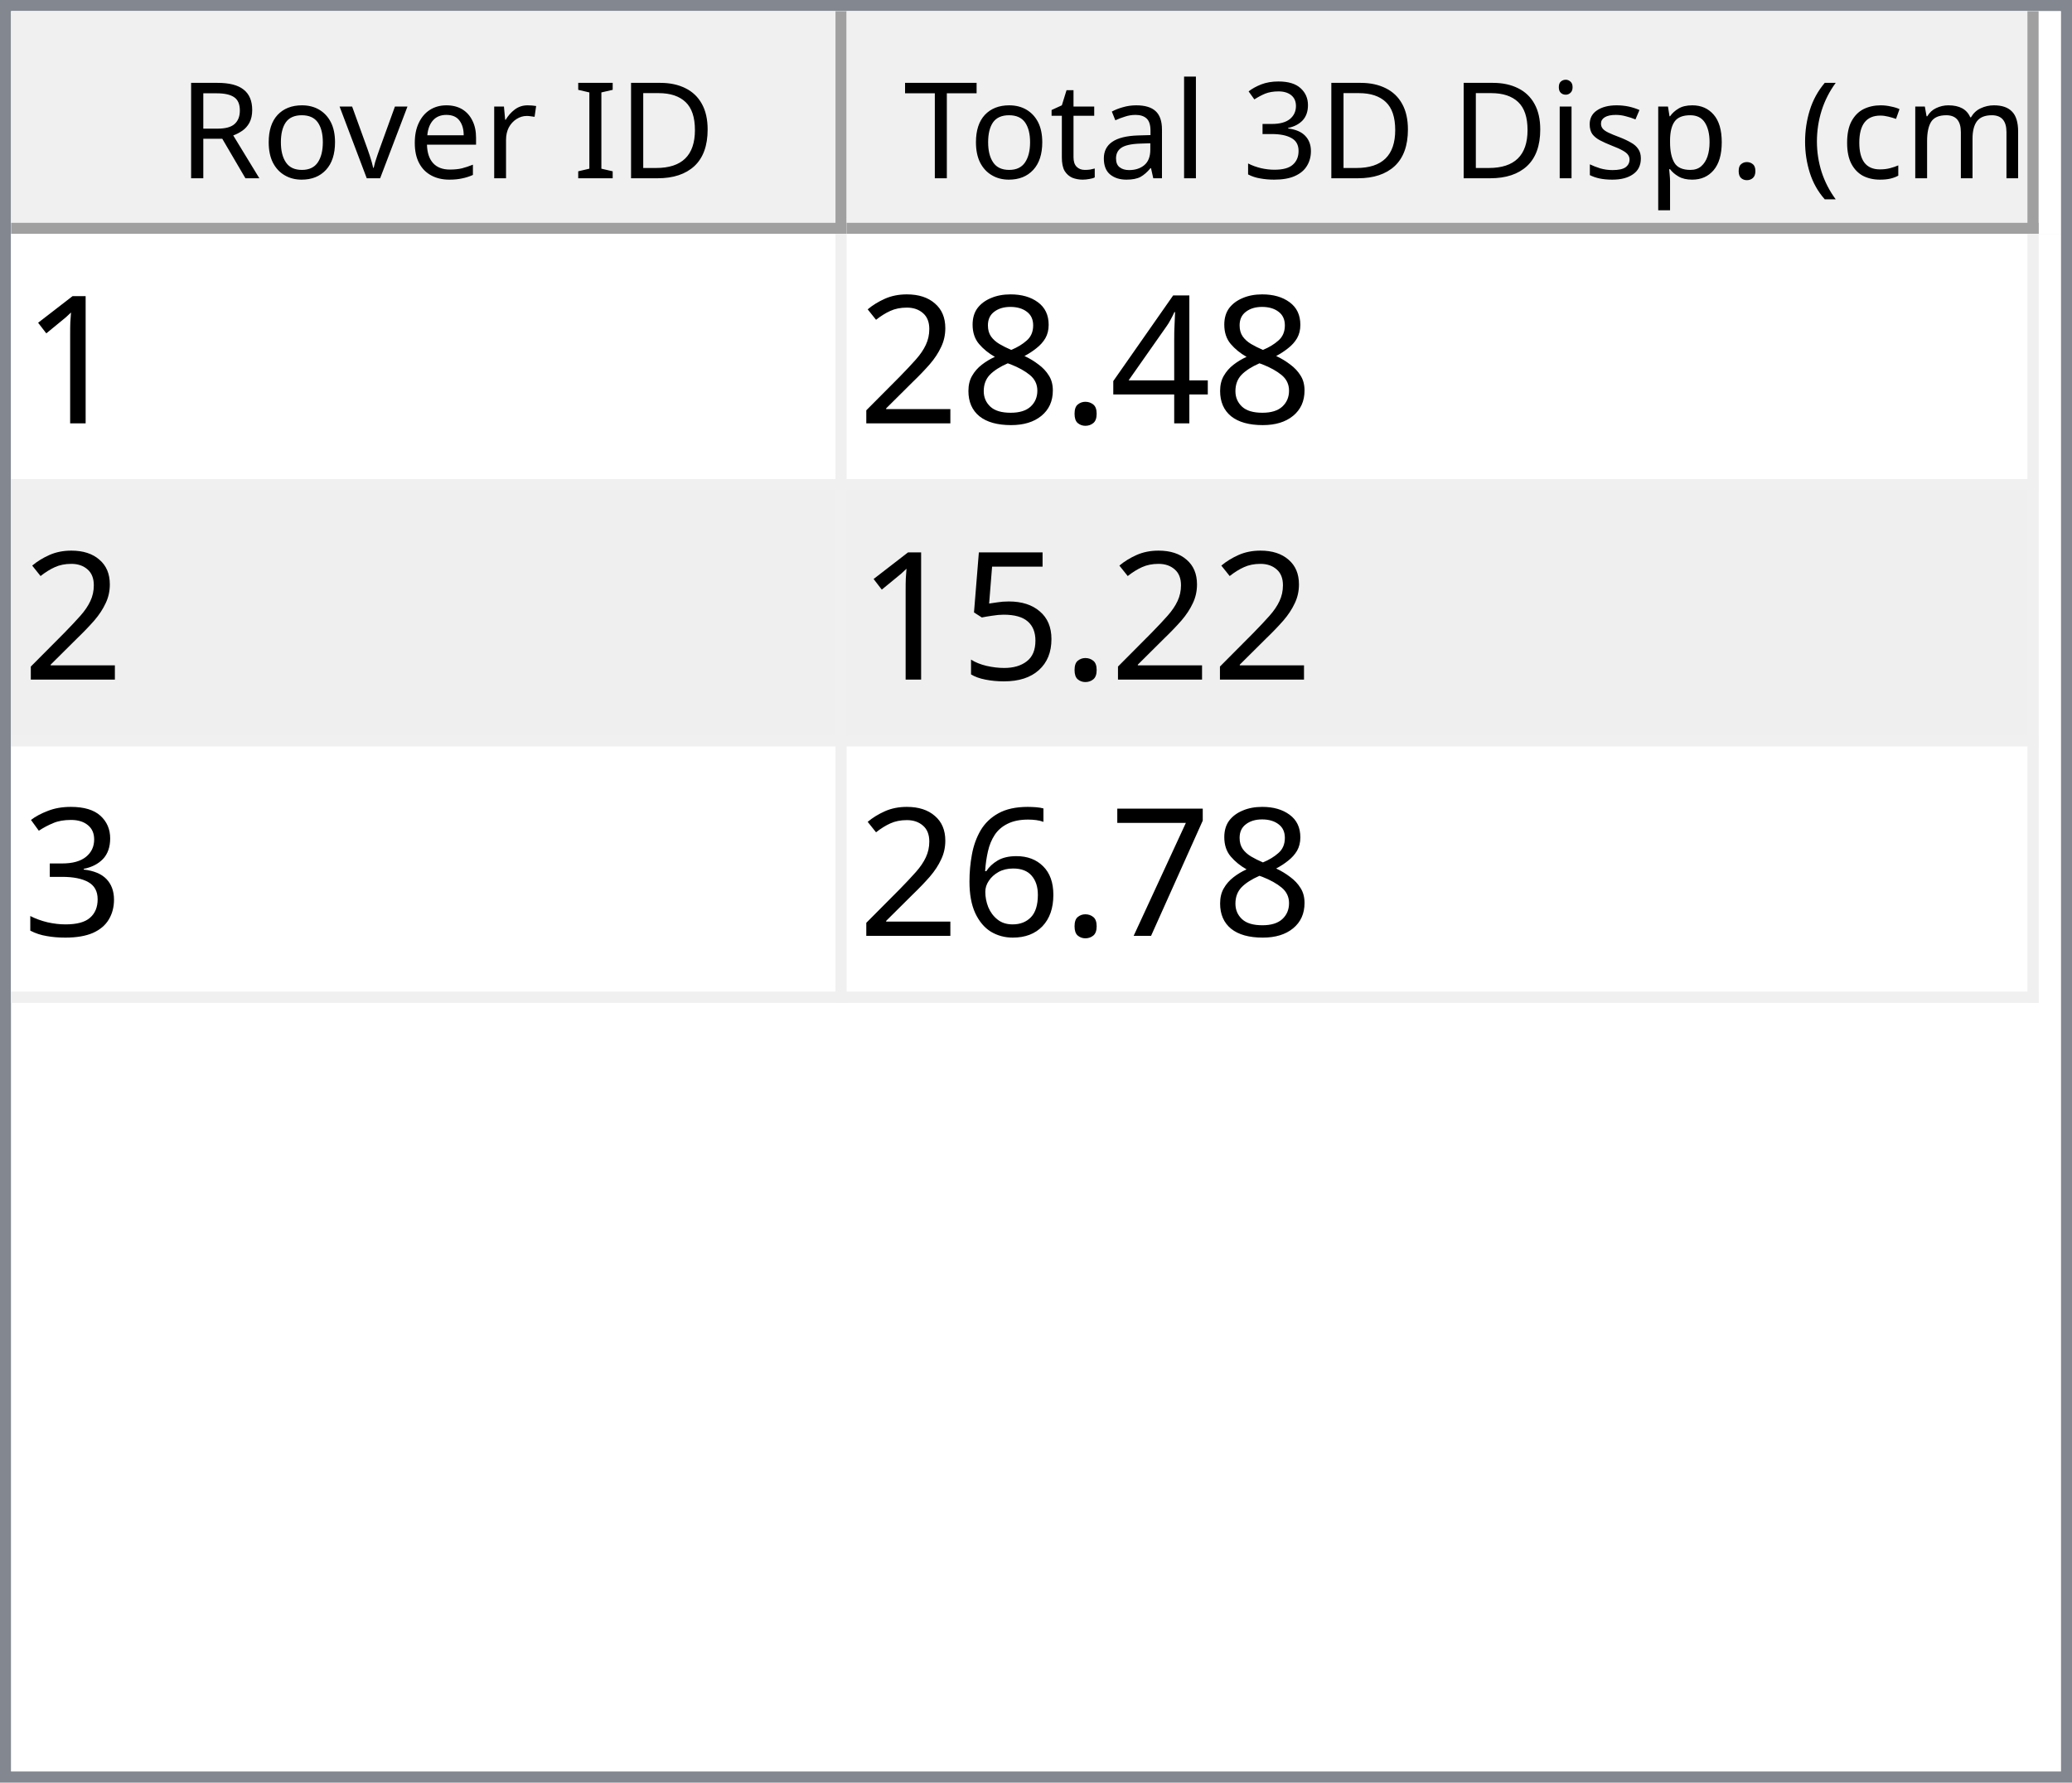
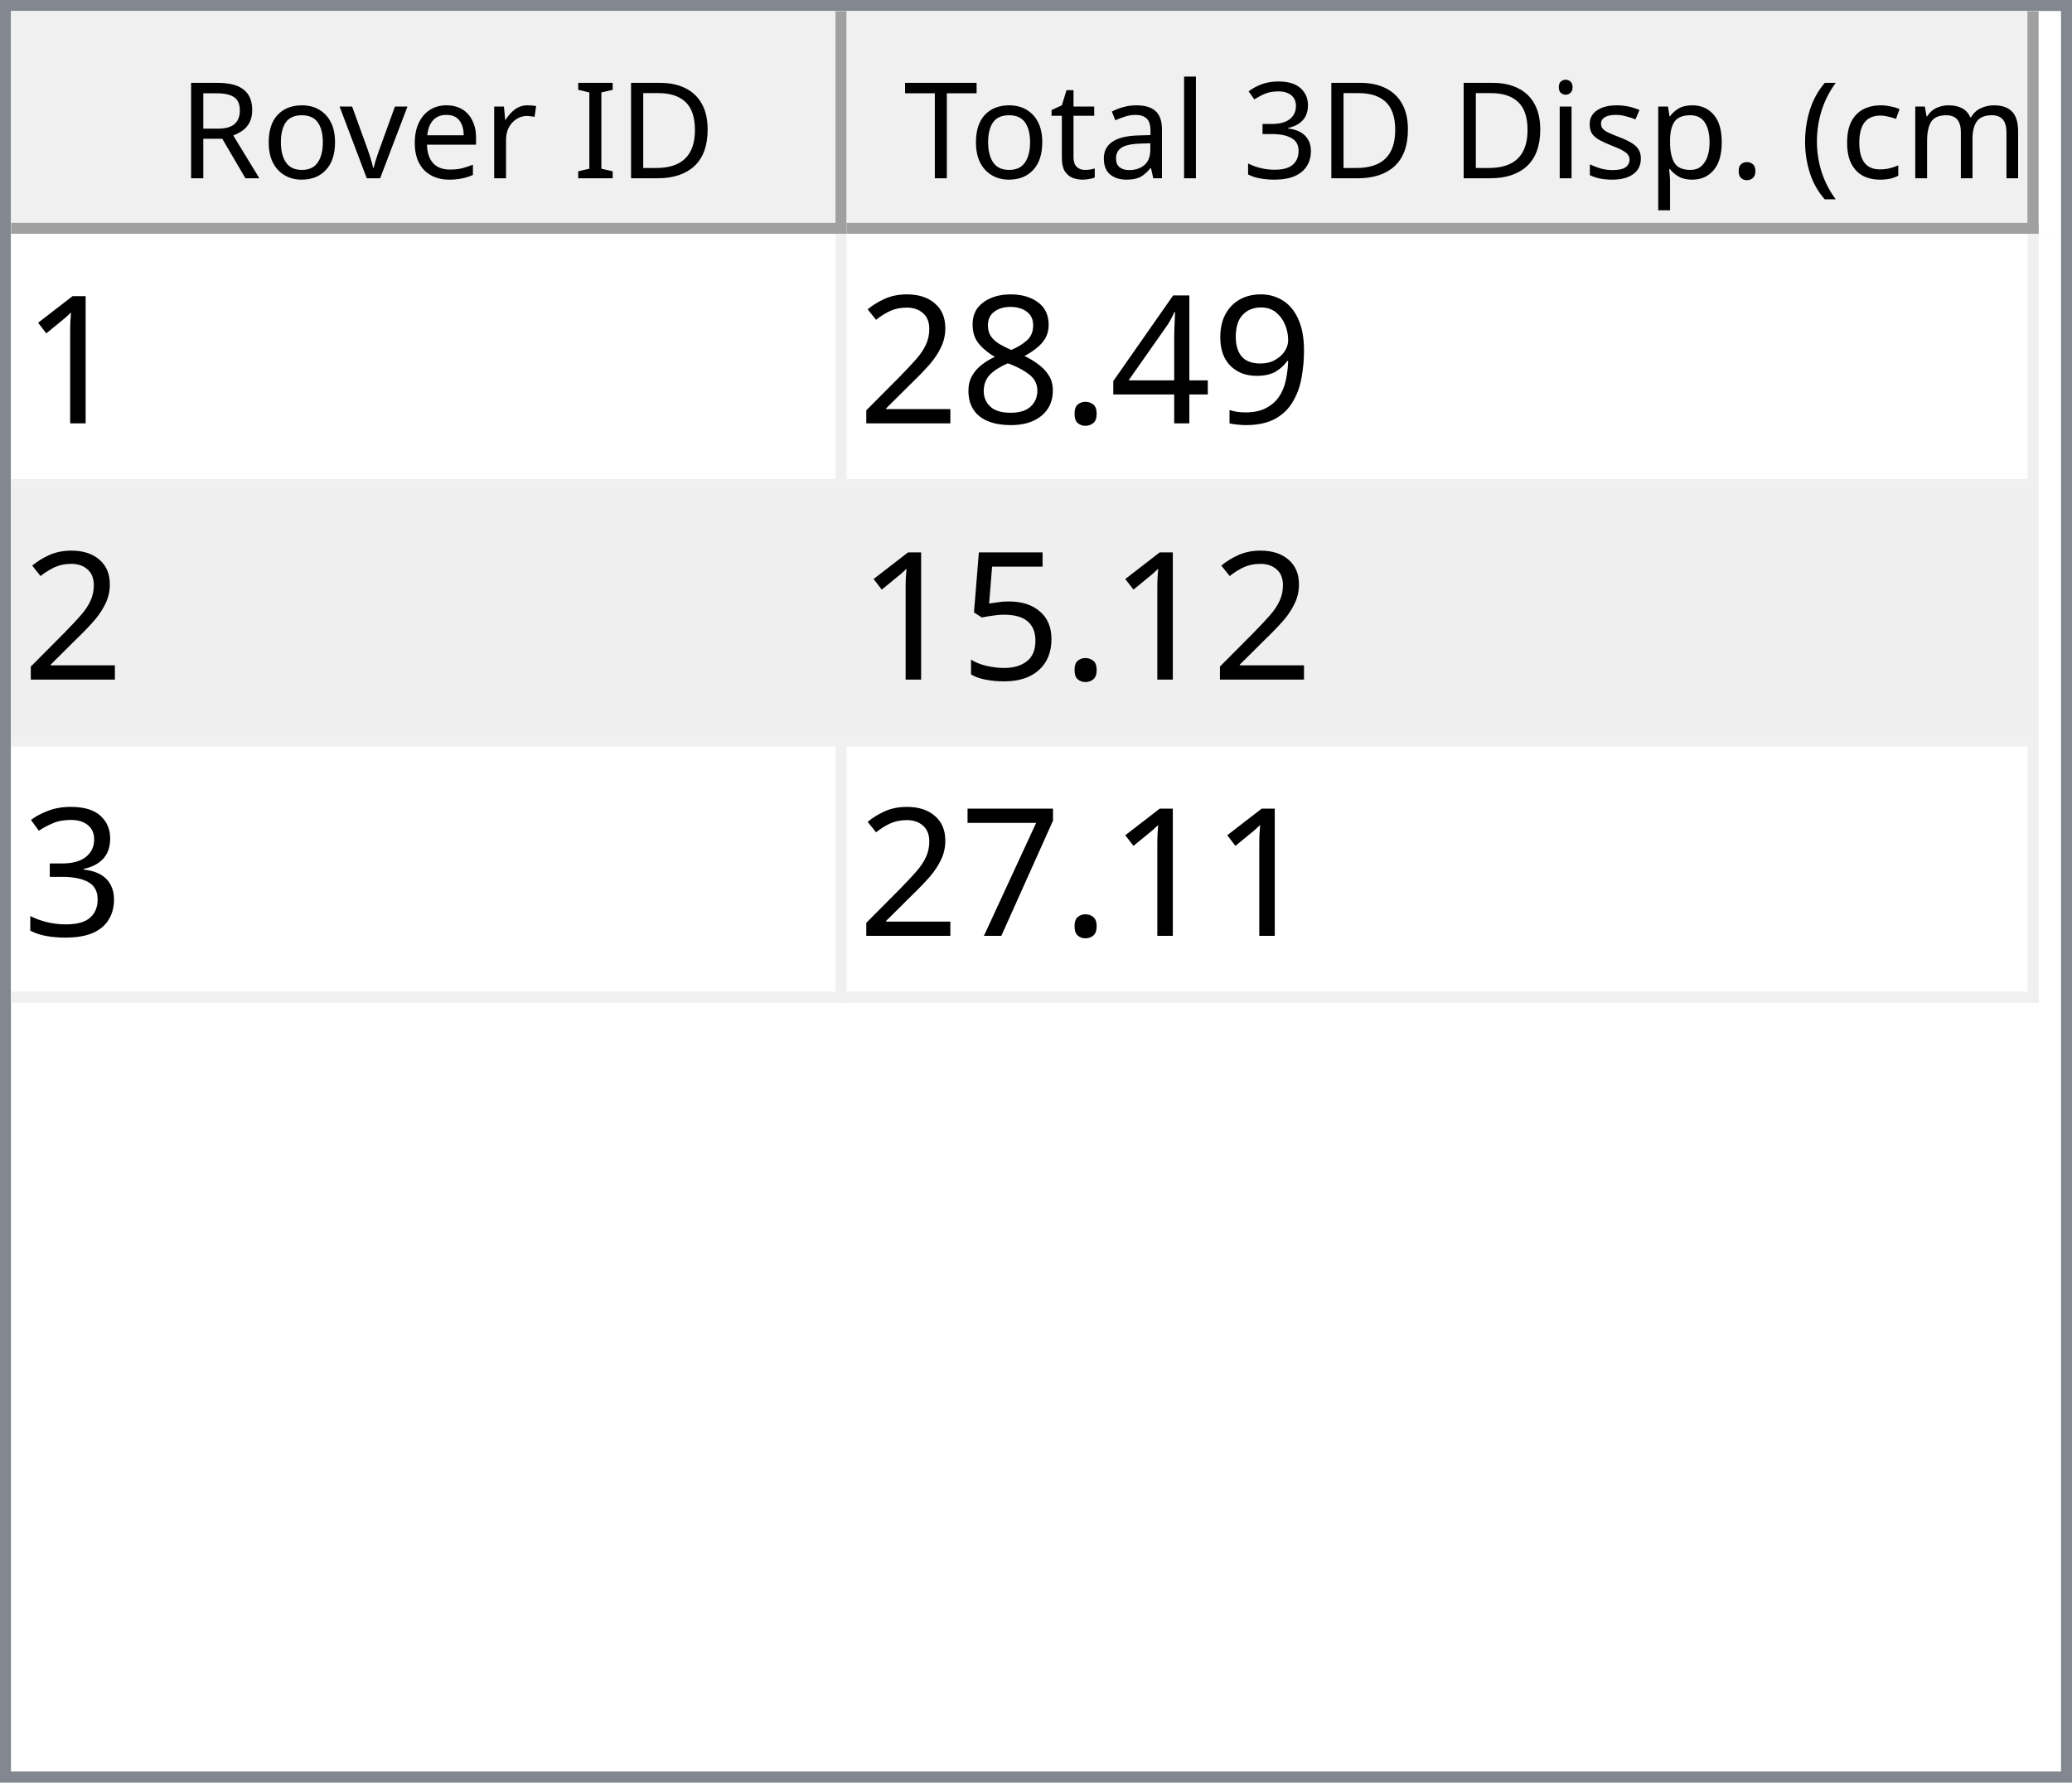
<svg xmlns="http://www.w3.org/2000/svg" style="fill-opacity:1; color-rendering:auto; color-interpolation:auto; text-rendering:auto; stroke:black; stroke-linecap:square; stroke-miterlimit:10; shape-rendering:auto; stroke-opacity:1; fill:black; stroke-dasharray:none; font-weight:normal; stroke-width:1; font-family:'Dialog'; font-style:normal; stroke-linejoin:miter; font-size:12px; stroke-dashoffset:0; image-rendering:auto;" width="186" height="160">
  <defs id="genericDefs" />
  <g>
    <defs id="defs1">
      <clipPath clipPathUnits="userSpaceOnUse" id="clipPath1">
        <path d="M0 0 L186 0 L186 160 L0 160 L0 0 Z" />
      </clipPath>
      <clipPath clipPathUnits="userSpaceOnUse" id="clipPath2">
        <path d="M0 0 L0 160 L186 160 L186 0 Z" />
      </clipPath>
      <clipPath clipPathUnits="userSpaceOnUse" id="clipPath3">
        <path d="M0 0 L0 20 L184 20 L184 0 Z" />
      </clipPath>
      <clipPath clipPathUnits="userSpaceOnUse" id="clipPath4">
        <path d="M0 0 L0 20 L75 20 L75 0 Z" />
      </clipPath>
      <clipPath clipPathUnits="userSpaceOnUse" id="clipPath5">
        <path d="M1 1 L1 19 L74 19 L74 1 Z" />
      </clipPath>
      <clipPath clipPathUnits="userSpaceOnUse" id="clipPath6">
        <path d="M0 0 L0 18 L73 18 L73 0 Z" />
      </clipPath>
      <clipPath clipPathUnits="userSpaceOnUse" id="clipPath7">
        <path d="M-0.5 -0.5 L-0.5 19.5 L74.5 19.5 L74.5 -0.5 Z" />
      </clipPath>
      <clipPath clipPathUnits="userSpaceOnUse" id="clipPath8">
        <path d="M0 0 L0 20 L107 20 L107 0 Z" />
      </clipPath>
      <clipPath clipPathUnits="userSpaceOnUse" id="clipPath9">
        <path d="M1 1 L1 19 L106 19 L106 1 Z" />
      </clipPath>
      <clipPath clipPathUnits="userSpaceOnUse" id="clipPath10">
        <path d="M0 0 L0 18 L105 18 L105 0 Z" />
      </clipPath>
      <clipPath clipPathUnits="userSpaceOnUse" id="clipPath11">
        <path d="M-0.5 -0.5 L-0.5 19.5 L106.5 19.5 L106.5 -0.5 Z" />
      </clipPath>
      <clipPath clipPathUnits="userSpaceOnUse" id="clipPath12">
        <path d="M0 0 L0 138 L184 138 L184 0 Z" />
      </clipPath>
      <clipPath clipPathUnits="userSpaceOnUse" id="clipPath13">
        <path d="M0 0 L0 69 L182 69 L182 0 Z" />
      </clipPath>
      <clipPath clipPathUnits="userSpaceOnUse" id="clipPath14">
        <path d="M-0.5 -0.5 L-0.5 68.5 L181.5 68.5 L181.5 -0.5 Z" />
      </clipPath>
      <clipPath clipPathUnits="userSpaceOnUse" id="clipPath15">
        <path d="M0 0 L0 22 L74 22 L74 0 Z" />
      </clipPath>
      <clipPath clipPathUnits="userSpaceOnUse" id="clipPath16">
        <path d="M0 0 L0 22 L106 22 L106 0 Z" />
      </clipPath>
      <font horiz-adv-x="64.551" id="font1">
        <font-face ascent="107.91" descent="25.098" units-per-em="100" style="font-style:normal; font-family:Segoe UI; font-weight:normal;" />
        <missing-glyph horiz-adv-x="64.551" d="M8.109 0 L8.109 68.266 L56.453 68.266 L56.453 0 L8.109 0 ZM15.328 7.234 L49.219 7.234 L49.219 61.031 L15.328 61.031 L15.328 7.234 Z" />
        <glyph unicode="D" horiz-adv-x="70.117" d="M9.188 0 L9.188 70.016 L28.516 70.016 Q65.531 70.016 65.531 35.891 Q65.531 19.672 55.25 9.836 Q44.969 0 27.734 0 L9.188 0 ZM17.391 62.594 L17.391 7.422 L27.828 7.422 Q41.609 7.422 49.273 14.797 Q56.938 22.172 56.938 35.688 Q56.938 62.594 28.328 62.594 L17.391 62.594 Z" />
        <glyph unicode="I" horiz-adv-x="26.611" d="M17.391 0 L9.188 0 L9.188 70.016 L17.391 70.016 L17.391 0 Z" />
        <glyph unicode=" " horiz-adv-x="27.393" d="" />
        <glyph unicode="r" horiz-adv-x="34.766" d="M34.188 41.891 Q32.078 43.5 28.125 43.5 Q23 43.5 19.555 38.672 Q16.109 33.844 16.109 25.484 L16.109 0 L8.109 0 L8.109 50 L16.109 50 L16.109 39.703 L16.312 39.703 Q18.016 44.969 21.531 47.922 Q25.047 50.875 29.391 50.875 Q32.516 50.875 34.188 50.203 L34.188 41.891 Z" />
        <glyph unicode="e" horiz-adv-x="52.295" d="M48.297 23 L12.984 23 Q13.188 14.656 17.484 10.109 Q21.781 5.562 29.297 5.562 Q37.75 5.562 44.828 11.141 L44.828 3.609 Q38.234 -1.172 27.391 -1.172 Q16.797 -1.172 10.742 5.641 Q4.688 12.453 4.688 24.812 Q4.688 36.469 11.305 43.82 Q17.922 51.172 27.734 51.172 Q37.547 51.172 42.922 44.828 Q48.297 38.484 48.297 27.203 L48.297 23 ZM40.094 29.781 Q40.047 36.719 36.75 40.578 Q33.453 44.438 27.594 44.438 Q21.922 44.438 17.969 40.383 Q14.016 36.328 13.094 29.781 L40.094 29.781 Z" />
        <glyph unicode="v" horiz-adv-x="47.9" d="M47.406 50 L27.484 0 L19.625 0 L0.688 50 L9.469 50 L22.172 13.672 Q23.578 9.672 23.922 6.688 L24.125 6.688 Q24.609 10.453 25.688 13.484 L38.969 50 L47.406 50 Z" />
        <glyph unicode="o" horiz-adv-x="58.594" d="M29 -1.172 Q17.922 -1.172 11.305 5.836 Q4.688 12.844 4.688 24.422 Q4.688 37.016 11.57 44.094 Q18.453 51.172 30.172 51.172 Q41.359 51.172 47.633 44.289 Q53.906 37.406 53.906 25.203 Q53.906 13.234 47.141 6.031 Q40.375 -1.172 29 -1.172 ZM29.594 44.438 Q21.875 44.438 17.383 39.188 Q12.891 33.938 12.891 24.703 Q12.891 15.828 17.43 10.695 Q21.969 5.562 29.594 5.562 Q37.359 5.562 41.531 10.594 Q45.703 15.625 45.703 24.906 Q45.703 34.281 41.531 39.359 Q37.359 44.438 29.594 44.438 Z" />
        <glyph unicode="R" horiz-adv-x="59.814" d="M59.375 0 L49.609 0 L37.891 19.625 Q36.281 22.359 34.766 24.289 Q33.25 26.219 31.664 27.438 Q30.078 28.656 28.25 29.219 Q26.422 29.781 24.125 29.781 L17.391 29.781 L17.391 0 L9.188 0 L9.188 70.016 L30.078 70.016 Q34.672 70.016 38.555 68.867 Q42.438 67.719 45.289 65.375 Q48.141 63.031 49.758 59.547 Q51.375 56.062 51.375 51.375 Q51.375 47.703 50.273 44.656 Q49.172 41.609 47.148 39.211 Q45.125 36.812 42.266 35.133 Q39.406 33.453 35.844 32.516 L35.844 32.328 Q37.594 31.547 38.891 30.547 Q40.188 29.547 41.359 28.18 Q42.531 26.812 43.68 25.078 Q44.828 23.344 46.234 21.047 L59.375 0 ZM17.391 62.594 L17.391 37.203 L28.516 37.203 Q31.594 37.203 34.203 38.133 Q36.812 39.062 38.719 40.797 Q40.625 42.531 41.703 45.047 Q42.781 47.562 42.781 50.688 Q42.781 56.297 39.141 59.445 Q35.5 62.594 28.609 62.594 L17.391 62.594 Z" />
        <glyph unicode=")" horiz-adv-x="30.176" d="M8.297 -15.922 L1.172 -15.922 Q16.406 2.344 16.406 26.812 Q16.406 51.469 1.078 70.016 L8.297 70.016 Q23.531 52.156 23.531 26.703 Q23.531 1.375 8.297 -15.922 Z" />
        <glyph unicode="m" horiz-adv-x="86.133" d="M79.109 0 L71.094 0 L71.094 28.719 Q71.094 37.016 68.531 40.727 Q65.969 44.438 59.906 44.438 Q54.781 44.438 51.195 39.75 Q47.609 35.062 47.609 28.516 L47.609 0 L39.594 0 L39.594 29.688 Q39.594 44.438 28.219 44.438 Q22.953 44.438 19.531 40.016 Q16.109 35.594 16.109 28.516 L16.109 0 L8.109 0 L8.109 50 L16.109 50 L16.109 42.094 L16.312 42.094 Q21.625 51.172 31.844 51.172 Q36.969 51.172 40.773 48.312 Q44.578 45.453 46 40.828 Q51.562 51.172 62.594 51.172 Q79.109 51.172 79.109 30.812 L79.109 0 Z" />
        <glyph unicode="c" horiz-adv-x="46.191" d="M42.188 2.297 Q36.422 -1.172 28.516 -1.172 Q17.828 -1.172 11.258 5.789 Q4.688 12.75 4.688 23.828 Q4.688 36.188 11.766 43.68 Q18.844 51.172 30.672 51.172 Q37.25 51.172 42.281 48.734 L42.281 40.531 Q36.719 44.438 30.375 44.438 Q22.703 44.438 17.797 38.945 Q12.891 33.453 12.891 24.516 Q12.891 15.719 17.508 10.641 Q22.125 5.562 29.891 5.562 Q36.422 5.562 42.188 9.906 L42.188 2.297 Z" />
        <glyph unicode="(" horiz-adv-x="30.176" d="M29.109 -15.922 L21.969 -15.922 Q6.844 1.375 6.844 26.703 Q6.844 52.156 21.969 70.016 L29.203 70.016 Q13.875 51.469 13.875 26.812 Q13.875 2.344 29.109 -15.922 Z" />
        <glyph unicode="." horiz-adv-x="21.68" d="M10.891 -1.078 Q8.641 -1.078 7.055 0.539 Q5.469 2.156 5.469 4.391 Q5.469 6.641 7.055 8.273 Q8.641 9.906 10.891 9.906 Q13.188 9.906 14.797 8.273 Q16.406 6.641 16.406 4.391 Q16.406 2.156 14.797 0.539 Q13.188 -1.078 10.891 -1.078 Z" />
        <glyph unicode="p" horiz-adv-x="58.789" d="M16.312 7.234 L16.109 7.234 L16.109 -23 L8.109 -23 L8.109 50 L16.109 50 L16.109 41.219 L16.312 41.219 Q22.219 51.172 33.594 51.172 Q43.266 51.172 48.688 44.461 Q54.109 37.75 54.109 26.469 Q54.109 13.922 48 6.375 Q41.891 -1.172 31.297 -1.172 Q21.578 -1.172 16.312 7.234 ZM16.109 27.391 L16.109 20.406 Q16.109 14.203 20.141 9.883 Q24.172 5.562 30.375 5.562 Q37.641 5.562 41.773 11.133 Q45.906 16.703 45.906 26.609 Q45.906 34.969 42.047 39.703 Q38.188 44.438 31.594 44.438 Q24.609 44.438 20.359 39.578 Q16.109 34.719 16.109 27.391 Z" />
        <glyph unicode="s" horiz-adv-x="42.432" d="M5.078 1.812 L5.078 10.406 Q11.625 5.562 19.484 5.562 Q30.031 5.562 30.031 12.594 Q30.031 14.594 29.125 15.992 Q28.219 17.391 26.68 18.461 Q25.141 19.531 23.07 20.383 Q21 21.234 18.609 22.172 Q15.281 23.484 12.766 24.828 Q10.25 26.172 8.57 27.859 Q6.891 29.547 6.031 31.695 Q5.172 33.844 5.172 36.719 Q5.172 40.234 6.789 42.945 Q8.406 45.656 11.086 47.484 Q13.766 49.312 17.211 50.242 Q20.656 51.172 24.312 51.172 Q30.812 51.172 35.938 48.922 L35.938 40.828 Q30.422 44.438 23.25 44.438 Q21 44.438 19.195 43.922 Q17.391 43.406 16.094 42.477 Q14.797 41.547 14.086 40.258 Q13.375 38.969 13.375 37.406 Q13.375 35.453 14.086 34.133 Q14.797 32.812 16.164 31.789 Q17.531 30.766 19.484 29.938 Q21.438 29.109 23.922 28.125 Q27.25 26.859 29.883 25.516 Q32.516 24.172 34.375 22.484 Q36.234 20.797 37.234 18.602 Q38.234 16.406 38.234 13.375 Q38.234 9.672 36.602 6.938 Q34.969 4.203 32.234 2.398 Q29.5 0.594 25.93 -0.289 Q22.359 -1.172 18.453 -1.172 Q10.75 -1.172 5.078 1.812 Z" />
        <glyph unicode="i" horiz-adv-x="24.219" d="M12.203 62.703 Q10.062 62.703 8.547 64.164 Q7.031 65.625 7.031 67.875 Q7.031 70.125 8.547 71.609 Q10.062 73.094 12.203 73.094 Q14.406 73.094 15.945 71.609 Q17.484 70.125 17.484 67.875 Q17.484 65.719 15.945 64.211 Q14.406 62.703 12.203 62.703 ZM16.109 0 L8.109 0 L8.109 50 L16.109 50 L16.109 0 Z" />
        <glyph unicode="3" horiz-adv-x="53.906" d="M46.531 19.828 Q46.531 15.094 44.75 11.211 Q42.969 7.328 39.719 4.57 Q36.469 1.812 31.93 0.297 Q27.391 -1.219 21.922 -1.219 Q11.922 -1.219 6 2.594 L6 11.188 Q13.094 5.609 22.219 5.609 Q25.875 5.609 28.828 6.539 Q31.781 7.469 33.906 9.227 Q36.031 10.984 37.18 13.477 Q38.328 15.969 38.328 19.094 Q38.328 32.812 18.797 32.812 L12.984 32.812 L12.984 39.594 L18.5 39.594 Q35.797 39.594 35.797 52.484 Q35.797 64.406 22.609 64.406 Q15.188 64.406 8.688 59.422 L8.688 67.188 Q15.375 71.188 24.609 71.188 Q29 71.188 32.57 69.969 Q36.141 68.75 38.68 66.555 Q41.219 64.359 42.609 61.281 Q44 58.203 44 54.5 Q44 40.672 30.031 36.719 L30.031 36.531 Q33.594 36.141 36.625 34.797 Q39.656 33.453 41.852 31.305 Q44.047 29.156 45.289 26.25 Q46.531 23.344 46.531 19.828 Z" />
        <glyph unicode="l" horiz-adv-x="24.219" d="M16.109 0 L8.109 0 L8.109 74.031 L16.109 74.031 L16.109 0 Z" />
        <glyph unicode="a" horiz-adv-x="50.879" d="M43.891 0 L35.891 0 L35.891 7.812 L35.688 7.812 Q30.469 -1.172 20.312 -1.172 Q12.844 -1.172 8.617 2.781 Q4.391 6.734 4.391 13.281 Q4.391 27.297 20.906 29.594 L35.891 31.688 Q35.891 44.438 25.594 44.438 Q16.547 44.438 9.281 38.281 L9.281 46.484 Q16.656 51.172 26.266 51.172 Q43.891 51.172 43.891 32.516 L43.891 0 ZM35.891 25.297 L23.828 23.641 Q18.266 22.859 15.43 20.875 Q12.594 18.891 12.594 13.875 Q12.594 10.203 15.211 7.883 Q17.828 5.562 22.172 5.562 Q28.125 5.562 32.008 9.742 Q35.891 13.922 35.891 20.312 L35.891 25.297 Z" />
        <glyph unicode="t" horiz-adv-x="33.887" d="M31.297 0.484 Q28.469 -1.078 23.828 -1.078 Q10.688 -1.078 10.688 13.578 L10.688 43.172 L2.094 43.172 L2.094 50 L10.688 50 L10.688 62.203 L18.703 64.797 L18.703 50 L31.297 50 L31.297 43.172 L18.703 43.172 L18.703 14.984 Q18.703 9.969 20.414 7.82 Q22.125 5.672 26.078 5.672 Q29.109 5.672 31.297 7.328 L31.297 0.484 Z" />
        <glyph unicode="T" horiz-adv-x="52.393" d="M50.594 62.594 L30.375 62.594 L30.375 0 L22.172 0 L22.172 62.594 L2 62.594 L2 70.016 L50.594 70.016 L50.594 62.594 Z" />
      </font>
      <font horiz-adv-x="75.0" id="font2">
        <font-face ascent="100.537" descent="21.973" units-per-em="100" style="font-style:normal; font-family:sans-serif; font-weight:normal;" />
        <missing-glyph horiz-adv-x="75.0" d="M12.5 0 L12.5 62.5 L62.5 62.5 L62.5 0 L12.5 0 ZM14.062 1.562 L60.938 1.562 L60.938 60.938 L14.062 60.938 L14.062 1.562 Z" />
        <glyph unicode="1" horiz-adv-x="55.615" d="M37.25 0 L28.469 0 L28.469 56 Q25.297 52.984 20.141 49.953 Q14.984 46.922 10.891 45.406 L10.891 53.906 Q18.266 57.375 23.781 62.305 Q29.297 67.234 31.594 71.875 L37.25 71.875 L37.25 0 Z" />
+         <glyph unicode="9" horiz-adv-x="55.615" d="M5.469 16.547 L13.922 17.328 Q14.984 11.375 18.016 8.688 Q21.047 6 25.781 6 Q29.828 6 32.883 7.859 Q35.938 9.719 37.891 12.82 Q39.844 15.922 41.164 21.195 Q42.484 26.469 42.484 31.938 Q42.484 32.516 42.438 33.688 Q39.797 29.5 35.234 26.883 Q30.672 24.266 25.344 24.266 Q16.453 24.266 10.305 30.711 Q4.156 37.156 4.156 47.703 Q4.156 58.594 10.578 65.234 Q17 71.875 26.656 71.875 Q33.641 71.875 39.43 68.117 Q45.219 64.359 48.219 57.398 Q51.219 50.438 51.219 37.25 Q51.219 23.531 48.242 15.406 Q45.266 7.281 39.383 3.031 Q33.5 -1.219 25.594 -1.219 Q17.188 -1.219 11.867 3.445 Q6.547 8.109 5.469 16.547 ZM41.453 48.141 Q41.453 55.719 37.43 60.156 Q33.406 64.594 27.734 64.594 Q21.875 64.594 17.531 59.812 Q13.188 55.031 13.188 47.406 Q13.188 40.578 17.312 36.305 Q21.438 32.031 27.484 32.031 Q33.594 32.031 37.523 36.305 Q41.453 40.578 41.453 48.141 Z" />
        <glyph unicode="4" horiz-adv-x="55.615" d="M32.328 0 L32.328 17.141 L1.266 17.141 L1.266 25.203 L33.938 71.578 L41.109 71.578 L41.109 25.203 L50.781 25.203 L50.781 17.141 L41.109 17.141 L41.109 0 L32.328 0 ZM32.328 25.203 L32.328 57.469 L9.906 25.203 L32.328 25.203 Z" />
        <glyph unicode="." horiz-adv-x="27.783" d="M9.078 0 L9.078 10.016 L19.094 10.016 L19.094 0 L9.078 0 Z" />
        <glyph unicode="8" horiz-adv-x="55.615" d="M17.672 38.812 Q12.203 40.828 9.57 44.539 Q6.938 48.25 6.938 53.422 Q6.938 61.234 12.555 66.555 Q18.172 71.875 27.484 71.875 Q36.859 71.875 42.578 66.43 Q48.297 60.984 48.297 53.172 Q48.297 48.188 45.68 44.508 Q43.062 40.828 37.75 38.812 Q44.344 36.672 47.781 31.883 Q51.219 27.094 51.219 20.453 Q51.219 11.281 44.727 5.031 Q38.234 -1.219 27.641 -1.219 Q17.047 -1.219 10.547 5.055 Q4.047 11.328 4.047 20.703 Q4.047 27.688 7.594 32.398 Q11.141 37.109 17.672 38.812 ZM15.922 53.719 Q15.922 48.641 19.195 45.414 Q22.469 42.188 27.688 42.188 Q32.766 42.188 36.016 45.383 Q39.266 48.578 39.266 53.219 Q39.266 58.062 35.914 61.359 Q32.562 64.656 27.594 64.656 Q22.562 64.656 19.242 61.43 Q15.922 58.203 15.922 53.719 ZM13.094 20.656 Q13.094 16.891 14.875 13.375 Q16.656 9.859 20.172 7.93 Q23.688 6 27.734 6 Q34.031 6 38.133 10.055 Q42.234 14.109 42.234 20.359 Q42.234 26.703 38.016 30.859 Q33.797 35.016 27.438 35.016 Q21.234 35.016 17.164 30.914 Q13.094 26.812 13.094 20.656 Z" />
        <glyph unicode="2" horiz-adv-x="55.615" d="M50.344 8.453 L50.344 0 L3.031 0 Q2.938 3.172 4.047 6.109 Q5.859 10.938 9.836 15.625 Q13.812 20.312 21.344 26.469 Q33.016 36.031 37.117 41.625 Q41.219 47.219 41.219 52.203 Q41.219 57.422 37.477 61.008 Q33.734 64.594 27.734 64.594 Q21.391 64.594 17.578 60.789 Q13.766 56.984 13.719 50.25 L4.688 51.172 Q5.609 61.281 11.664 66.578 Q17.719 71.875 27.938 71.875 Q38.234 71.875 44.242 66.164 Q50.25 60.453 50.25 52 Q50.25 47.703 48.492 43.555 Q46.734 39.406 42.656 34.812 Q38.578 30.219 29.109 22.219 Q21.188 15.578 18.945 13.211 Q16.703 10.844 15.234 8.453 L50.344 8.453 Z" />
        <glyph unicode="5" horiz-adv-x="55.615" d="M4.156 18.75 L13.375 19.531 Q14.406 12.797 18.141 9.398 Q21.875 6 27.156 6 Q33.5 6 37.891 10.789 Q42.281 15.578 42.281 23.484 Q42.281 31 38.062 35.352 Q33.844 39.703 27 39.703 Q22.75 39.703 19.336 37.773 Q15.922 35.844 13.969 32.766 L5.719 33.844 L12.641 70.609 L48.25 70.609 L48.25 62.203 L19.672 62.203 L15.828 42.969 Q22.266 47.469 29.344 47.469 Q38.719 47.469 45.164 40.969 Q51.609 34.469 51.609 24.266 Q51.609 14.547 45.953 7.469 Q39.062 -1.219 27.156 -1.219 Q17.391 -1.219 11.211 4.25 Q5.031 9.719 4.156 18.75 Z" />
        <glyph unicode="3" horiz-adv-x="55.615" d="M4.203 18.891 L12.984 20.062 Q14.5 12.594 18.141 9.297 Q21.781 6 27 6 Q33.203 6 37.477 10.297 Q41.75 14.594 41.75 20.953 Q41.75 27 37.797 30.93 Q33.844 34.859 27.734 34.859 Q25.25 34.859 21.531 33.891 L22.516 41.609 Q23.391 41.5 23.922 41.5 Q29.547 41.5 34.039 44.43 Q38.531 47.359 38.531 53.469 Q38.531 58.297 35.258 61.477 Q31.984 64.656 26.812 64.656 Q21.688 64.656 18.266 61.43 Q14.844 58.203 13.875 51.766 L5.078 53.328 Q6.688 62.156 12.398 67.016 Q18.109 71.875 26.609 71.875 Q32.469 71.875 37.398 69.359 Q42.328 66.844 44.945 62.5 Q47.562 58.156 47.562 53.266 Q47.562 48.641 45.07 44.828 Q42.578 41.016 37.703 38.766 Q44.047 37.312 47.562 32.695 Q51.078 28.078 51.078 21.141 Q51.078 11.766 44.242 5.25 Q37.406 -1.266 26.953 -1.266 Q17.531 -1.266 11.305 4.352 Q5.078 9.969 4.203 18.891 Z" />
        <glyph unicode="7" horiz-adv-x="55.615" d="M4.734 62.203 L4.734 70.656 L51.078 70.656 L51.078 63.812 Q44.234 56.547 37.523 44.484 Q30.812 32.422 27.156 19.672 Q24.516 10.688 23.781 0 L14.75 0 Q14.891 8.453 18.062 20.414 Q21.234 32.375 27.172 43.484 Q33.109 54.594 39.797 62.203 L4.734 62.203 Z" />
-         <glyph unicode="6" horiz-adv-x="55.615" d="M49.75 54.047 L41.016 53.375 Q39.844 58.547 37.703 60.891 Q34.125 64.656 28.906 64.656 Q24.703 64.656 21.531 62.312 Q17.391 59.281 14.992 53.469 Q12.594 47.656 12.5 36.922 Q15.672 41.75 20.266 44.094 Q24.859 46.438 29.891 46.438 Q38.672 46.438 44.852 39.969 Q51.031 33.5 51.031 23.25 Q51.031 16.5 48.125 10.719 Q45.219 4.938 40.141 1.859 Q35.062 -1.219 28.609 -1.219 Q17.625 -1.219 10.695 6.859 Q3.766 14.938 3.766 33.5 Q3.766 54.25 11.422 63.672 Q18.109 71.875 29.438 71.875 Q37.891 71.875 43.289 67.141 Q48.688 62.406 49.75 54.047 ZM13.875 23.188 Q13.875 18.656 15.797 14.508 Q17.719 10.359 21.188 8.18 Q24.656 6 28.469 6 Q34.031 6 38.039 10.492 Q42.047 14.984 42.047 22.703 Q42.047 30.125 38.086 34.398 Q34.125 38.672 28.125 38.672 Q22.172 38.672 18.023 34.398 Q13.875 30.125 13.875 23.188 Z" />
      </font>
    </defs>
    <g style="fill:white; stroke:white;">
      <rect x="0" y="0" width="186" style="clip-path:url(#clipPath1); stroke:none;" height="160" />
    </g>
    <g style="fill:white; text-rendering:optimizeSpeed; color-rendering:optimizeSpeed; image-rendering:optimizeSpeed; shape-rendering:crispEdges; stroke:white; color-interpolation:sRGB;">
      <rect x="0" width="186" height="160" y="0" style="stroke:none;" />
      <path style="stroke:none;" d="M0 160 L186 160 L186 0 L0 0 Z" />
    </g>
    <g style="fill:rgb(240,240,240); font-family:'Segoe UI'; stroke:rgb(240,240,240);">
      <rect x="0" y="0" width="186" style="clip-path:url(#clipPath2); stroke:none;" height="160" />
    </g>
    <g style="fill:rgb(130,135,144); font-family:'Segoe UI'; stroke:rgb(130,135,144);">
      <path d="M0 0 L186 0 L186 160 L0 160 L0 0 ZM1 1 L185 1 L185 159 L1 159 L1 1 Z" style="fill-rule:evenodd; clip-path:url(#clipPath2); stroke:none;" />
    </g>
    <g style="fill:white; font-family:'Segoe UI'; stroke:white;" transform="translate(1,1)">
      <rect x="0" y="0" width="184" style="clip-path:url(#clipPath3); stroke:none;" height="20" />
    </g>
    <g style="fill:rgb(240,240,240); font-family:'Segoe UI'; stroke:rgb(240,240,240);" transform="translate(1,1)">
      <rect x="0" y="0" width="75" style="clip-path:url(#clipPath4); stroke:none;" height="20" />
    </g>
    <g style="font-family:'Segoe UI';" transform="translate(2,2)">
      <text x="14" xml:space="preserve" y="14" style="clip-path:url(#clipPath6); stroke:none;">Rover ID</text>
    </g>
    <g style="fill:rgb(160,160,160); font-family:'Segoe UI'; stroke:rgb(160,160,160); stroke-linejoin:bevel;" transform="translate(1.5,1.5)">
      <line x1="74" x2="74" y1="0" style="fill:none; clip-path:url(#clipPath7);" y2="19" />
    </g>
    <g style="fill:rgb(160,160,160); font-family:'Segoe UI'; stroke:rgb(160,160,160); stroke-linejoin:bevel;" transform="matrix(1,0,0,1,1,1) translate(0.5,0.5)">
      <line x1="0" x2="74" y1="19" style="fill:none; clip-path:url(#clipPath7);" y2="19" />
    </g>
    <g style="fill:rgb(240,240,240); font-family:'Segoe UI'; stroke:rgb(240,240,240);" transform="translate(76,1)">
      <rect x="0" y="0" width="107" style="clip-path:url(#clipPath8); stroke:none;" height="20" />
    </g>
    <g style="font-family:'Segoe UI';" transform="translate(77,2)">
      <text x="1" xml:space="preserve" y="14" style="clip-path:url(#clipPath10); stroke:none;"> Total 3D Disp. (cm)</text>
    </g>
    <g style="fill:rgb(160,160,160); font-family:'Segoe UI'; stroke:rgb(160,160,160); stroke-linejoin:bevel;" transform="translate(76.5,1.5)">
      <line x1="106" x2="106" y1="0" style="fill:none; clip-path:url(#clipPath11);" y2="19" />
    </g>
    <g style="fill:rgb(160,160,160); font-family:'Segoe UI'; stroke:rgb(160,160,160); stroke-linejoin:bevel;" transform="matrix(1,0,0,1,76,1) translate(0.5,0.5)">
      <line x1="0" x2="106" y1="19" style="fill:none; clip-path:url(#clipPath11);" y2="19" />
    </g>
    <g style="fill:white; font-family:'Segoe UI'; stroke:white;" transform="translate(1,21)">
      <rect x="0" y="0" width="184" style="clip-path:url(#clipPath12); stroke:none;" height="138" />
    </g>
    <g style="fill:rgb(240,240,240); font-size:16px; font-family:sans-serif; stroke:rgb(240,240,240);" transform="translate(1,21)">
      <rect x="0" y="0" width="182" style="clip-path:url(#clipPath13); stroke:none;" height="69" />
      <line transform="translate(0.5,0.5)" x1="0" x2="181" y1="22" style="clip-path:url(#clipPath14); fill:none; stroke-linejoin:bevel;" y2="22" />
    </g>
    <g transform="matrix(1,0,0,1,1,21) translate(0.5,0.5)" style="fill:rgb(240,240,240); font-size:16px; font-family:sans-serif; stroke:rgb(240,240,240); stroke-linejoin:bevel;">
      <line x1="0" x2="181" y1="45" style="fill:none; clip-path:url(#clipPath14);" y2="45" />
    </g>
    <g transform="matrix(1,0,0,1,1,21) translate(0.5,0.5)" style="fill:rgb(240,240,240); font-size:16px; font-family:sans-serif; stroke:rgb(240,240,240); stroke-linejoin:bevel;">
      <line x1="0" x2="181" y1="68" style="fill:none; clip-path:url(#clipPath14);" y2="68" />
    </g>
    <g transform="matrix(1,0,0,1,1,21) translate(0.5,0.5)" style="fill:rgb(240,240,240); font-size:16px; font-family:sans-serif; stroke:rgb(240,240,240); stroke-linejoin:bevel;">
      <line x1="74" x2="74" y1="0" style="fill:none; clip-path:url(#clipPath14);" y2="68" />
    </g>
    <g transform="matrix(1,0,0,1,1,21) translate(0.5,0.5)" style="fill:rgb(240,240,240); font-size:16px; font-family:sans-serif; stroke:rgb(240,240,240); stroke-linejoin:bevel;">
      <line x1="181" x2="181" y1="0" style="fill:none; clip-path:url(#clipPath14);" y2="68" />
    </g>
    <g style="fill:white; font-size:16px; font-family:sans-serif; stroke:white;" transform="matrix(1,0,0,1,1,21)">
      <rect x="0" y="0" width="74" style="clip-path:url(#clipPath15); stroke:none;" height="22" />
      <text x="1" y="17" style="fill:black; clip-path:url(#clipPath15); stroke:none;" xml:space="preserve">1</text>
    </g>
    <g style="fill:white; font-size:16px; font-family:sans-serif; stroke:white;" transform="matrix(1,0,0,1,1,21) translate(75,0)">
      <rect x="0" y="0" width="106" style="clip-path:url(#clipPath16); stroke:none;" height="22" />
-       <text x="1" y="17" style="fill:black; clip-path:url(#clipPath16); stroke:none;" xml:space="preserve">28.48</text>
+       <text x="1" y="17" style="fill:black; clip-path:url(#clipPath16); stroke:none;" xml:space="preserve">28.49</text>
    </g>
    <g style="fill:rgb(239,239,239); font-size:16px; font-family:sans-serif; stroke:rgb(239,239,239);" transform="matrix(1,0,0,1,1,21) translate(0,23)">
      <rect x="0" y="0" width="74" style="clip-path:url(#clipPath15); stroke:none;" height="22" />
      <text x="1" y="17" style="fill:black; clip-path:url(#clipPath15); stroke:none;" xml:space="preserve">2</text>
    </g>
    <g style="fill:rgb(239,239,239); font-size:16px; font-family:sans-serif; stroke:rgb(239,239,239);" transform="matrix(1,0,0,1,1,21) translate(75,23)">
      <rect x="0" y="0" width="106" style="clip-path:url(#clipPath16); stroke:none;" height="22" />
-       <text x="1" y="17" style="fill:black; clip-path:url(#clipPath16); stroke:none;" xml:space="preserve">15.22</text>
+       <text x="1" y="17" style="fill:black; clip-path:url(#clipPath16); stroke:none;" xml:space="preserve">15.12</text>
    </g>
    <g style="fill:white; font-size:16px; font-family:sans-serif; stroke:white;" transform="matrix(1,0,0,1,1,21) translate(0,46)">
      <rect x="0" y="0" width="74" style="clip-path:url(#clipPath15); stroke:none;" height="22" />
      <text x="1" y="17" style="fill:black; clip-path:url(#clipPath15); stroke:none;" xml:space="preserve">3</text>
    </g>
    <g style="fill:white; font-size:16px; font-family:sans-serif; stroke:white;" transform="matrix(1,0,0,1,1,21) translate(75,46)">
      <rect x="0" y="0" width="106" style="clip-path:url(#clipPath16); stroke:none;" height="22" />
-       <text x="1" y="17" style="fill:black; clip-path:url(#clipPath16); stroke:none;" xml:space="preserve">26.78</text>
+       <text x="1" y="17" style="fill:black; clip-path:url(#clipPath16); stroke:none;" xml:space="preserve">27.11</text>
    </g>
  </g>
</svg>
